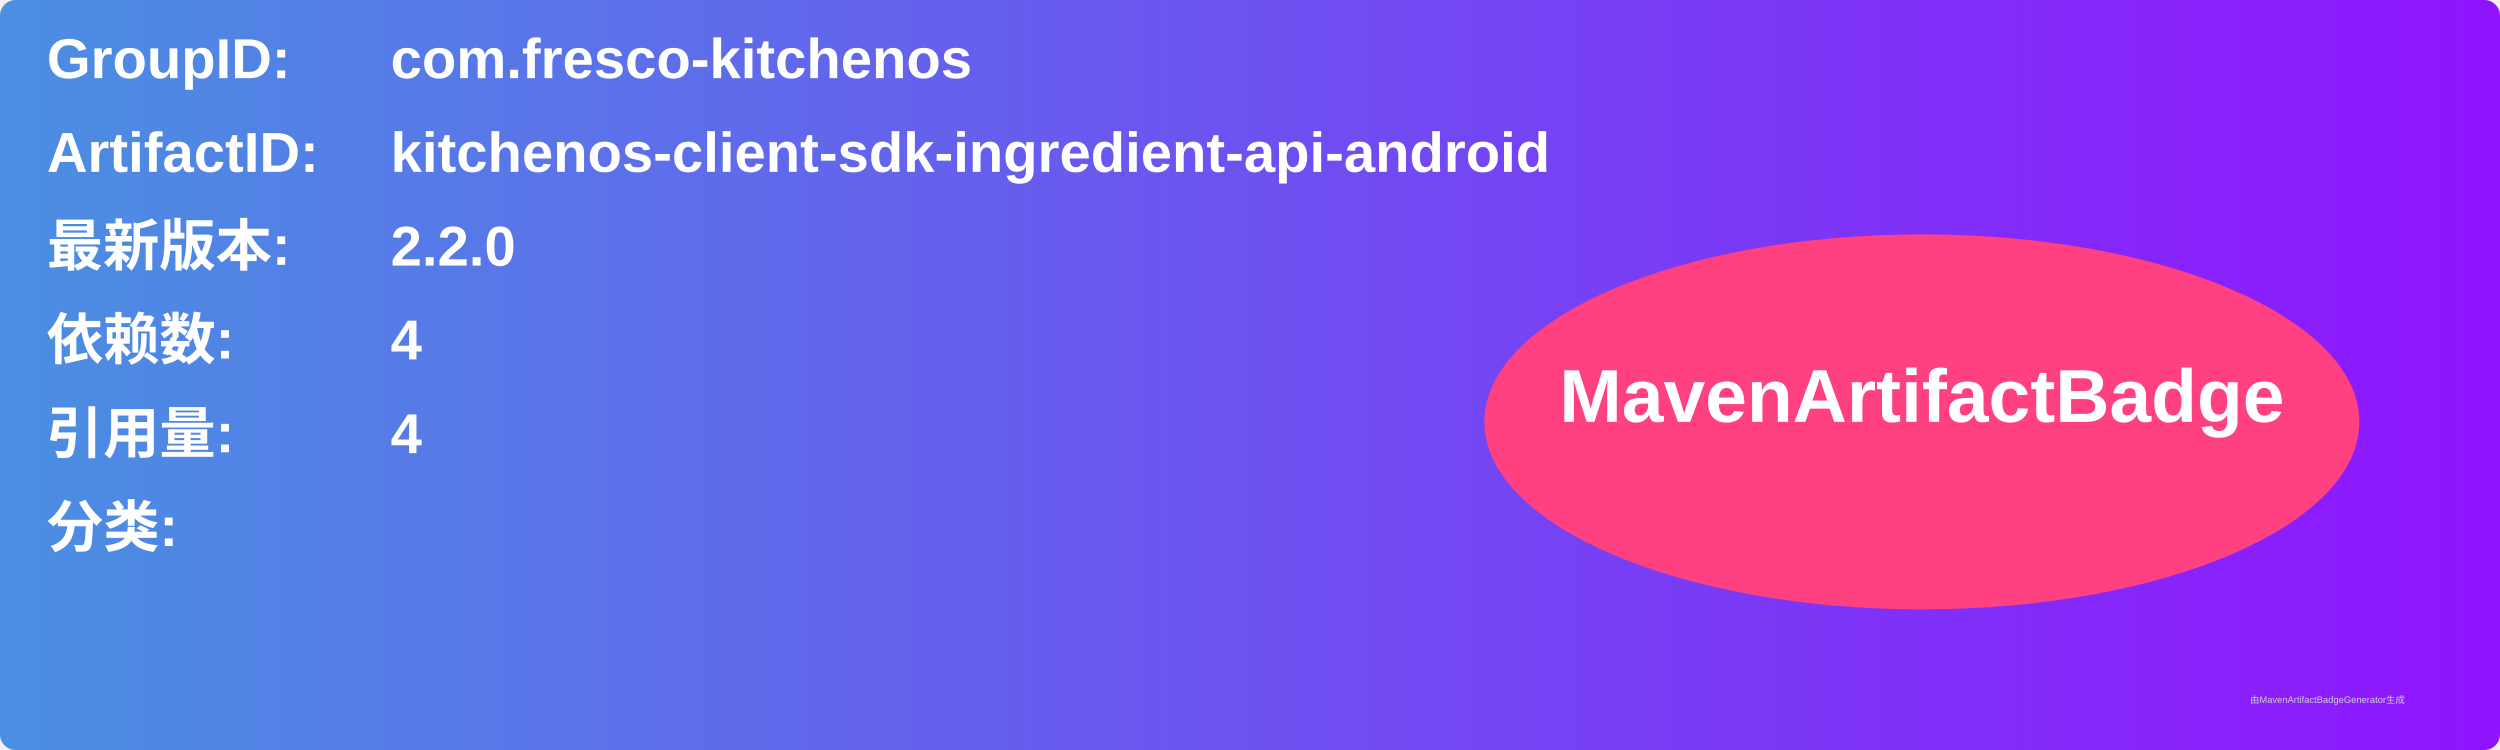
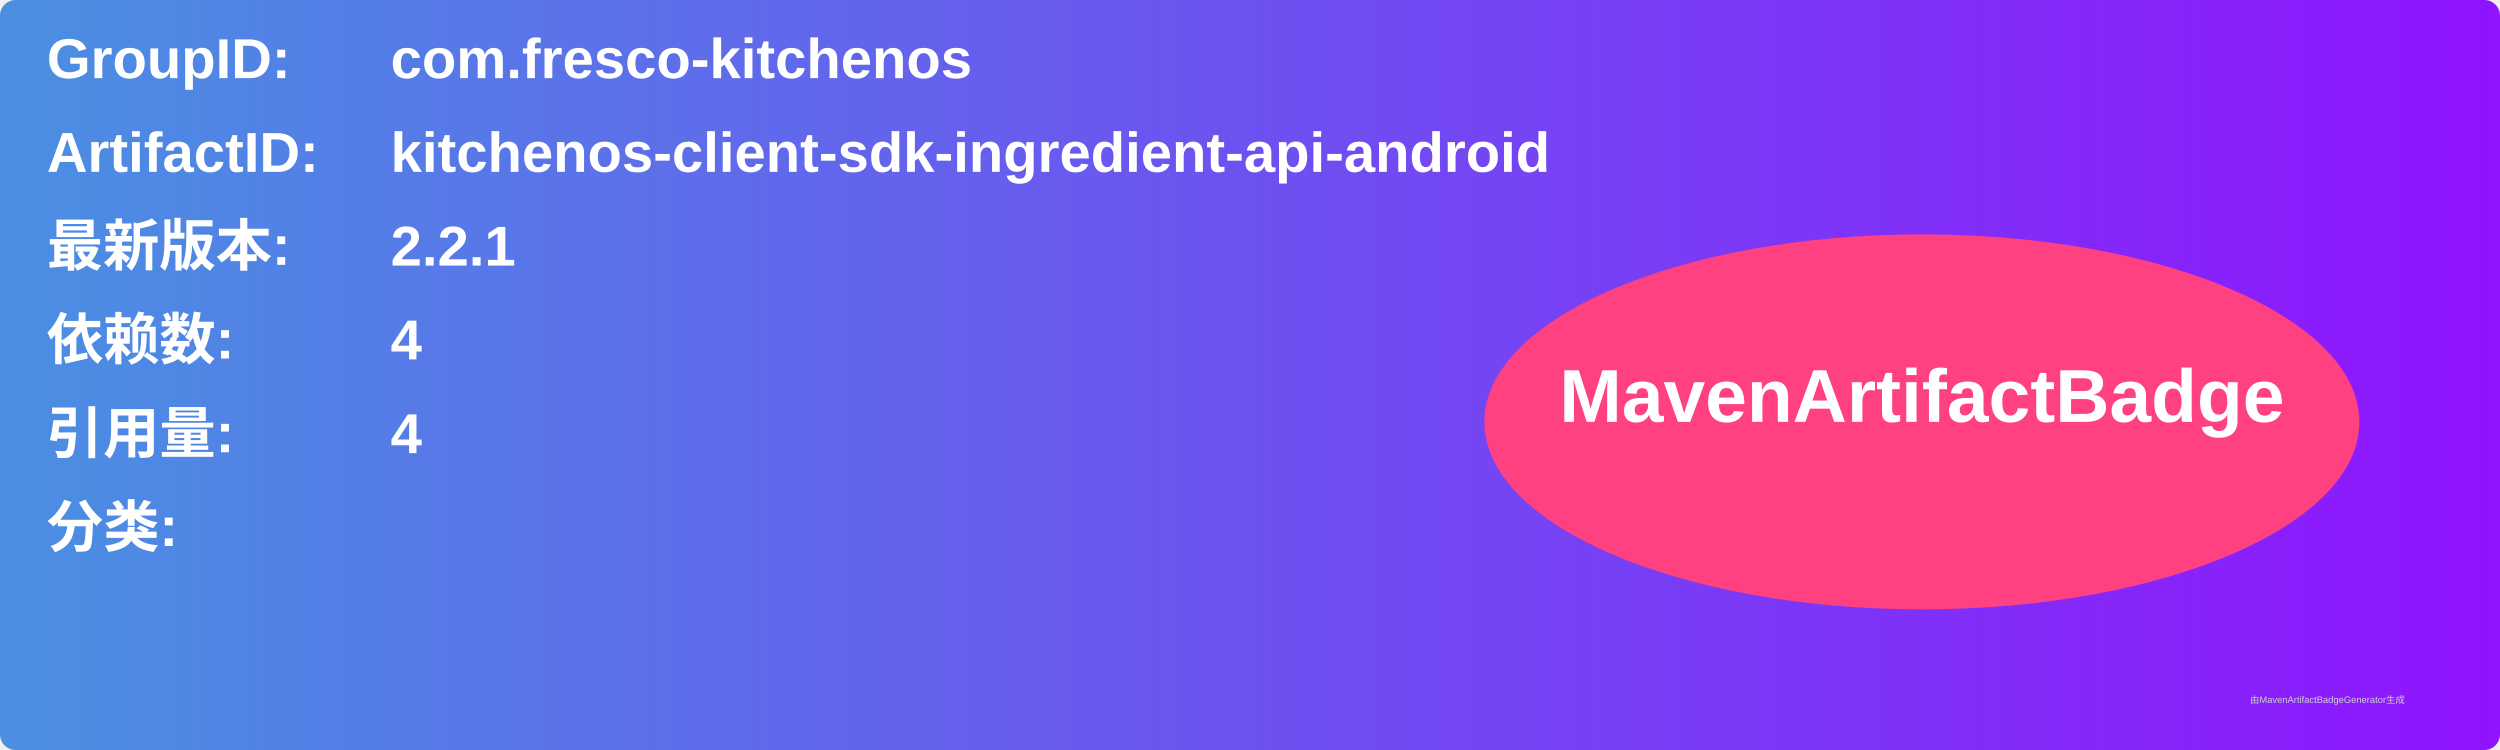
<svg xmlns="http://www.w3.org/2000/svg" width="800" height="240" viewBox="0 0 800 240">
  <linearGradient id="grad" x1="0%" y1="0%" x2="100%" y2="0%">
    <stop offset="0%" stop-color="#4a90e2" />
    <stop offset="100%" stop-color="#9013fe" />
  </linearGradient>
  <rect width="100%" height="100%" rx="5" ry="5" fill="url(#grad)" />
  <g transform="translate(15, 15)">
    <text x="0" y="10" font-family="Arial" font-size="18" fill="white" font-weight="bold" width="260">GroupID:</text>
    <text x="110" y="10" font-family="Arial" font-size="18" fill="white" font-weight="bold" width="460">com.fresco-kitchenos</text>
    <text x="0" y="40" font-family="Arial" font-size="18" fill="white" font-weight="bold" width="260">ArtifactID:</text>
    <text x="110" y="40" font-family="Arial" font-size="18" fill="white" font-weight="bold" width="460">kitchenos-client-sdk-ingredient-api-android</text>
    <text x="0" y="70" font-family="Arial" font-size="18" fill="white" font-weight="bold">最新版本:</text>
    <text x="110" y="70" font-family="Arial" font-size="18" fill="white" font-weight="bold">
-       <tspan font-weight="bold">2.2.0</tspan>
+       <tspan font-weight="bold">2.2.1</tspan>
    </text>
    <text x="0" y="100" font-family="Arial" font-size="18" fill="white" font-weight="bold">依赖数: </text>
    <text x="110" y="100" font-family="Arial" font-size="18" fill="white">
      <tspan font-weight="bold">4</tspan>
    </text>
    <text x="0" y="130" font-family="Arial" font-size="18" fill="white" font-weight="bold">引用量: </text>
    <text x="110" y="130" font-family="Arial" font-size="18" fill="white">
      <tspan font-weight="bold">4</tspan>
    </text>
    <text x="0" y="160" font-family="Arial" font-size="18" fill="white" font-weight="bold">分类:</text>
    <text x="10" y="190" font-family="Arial" font-size="10" fill="white">
      <tspan font-weight="bold" />
    </text>
    <ellipse cx="600" cy="120" rx="140" ry="60" fill="#ff4081" />
    <text x="600" y="120" text-anchor="middle" font-family="Arial" font-size="24" fill="white" font-weight="bold">MavenArtifactBadge</text>
  </g>
  <text x="720" y="225" font-family="Arial" font-size="3" fill="#d0d0d0">由MavenArtifactBadgeGenerator生成</text>
</svg>
